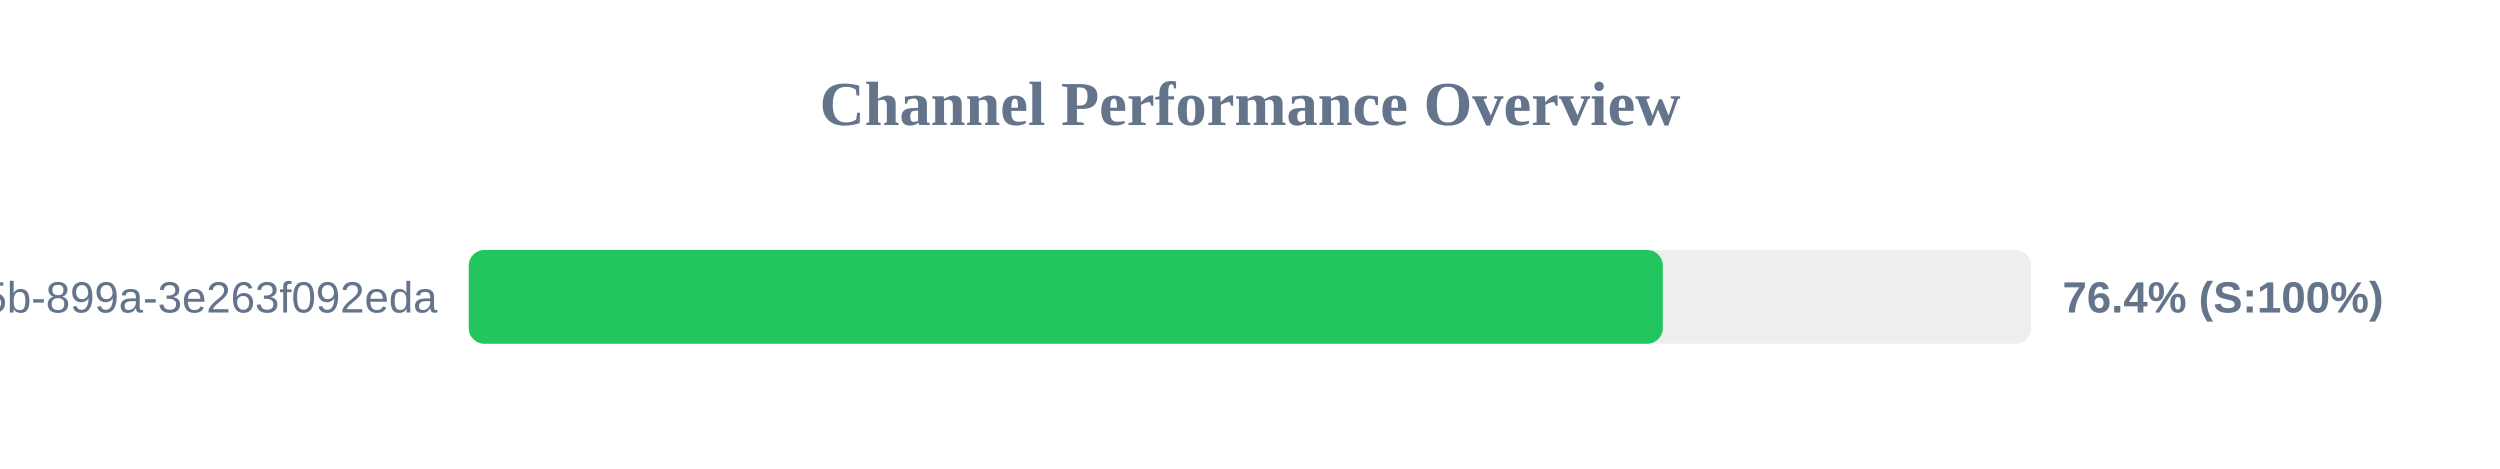
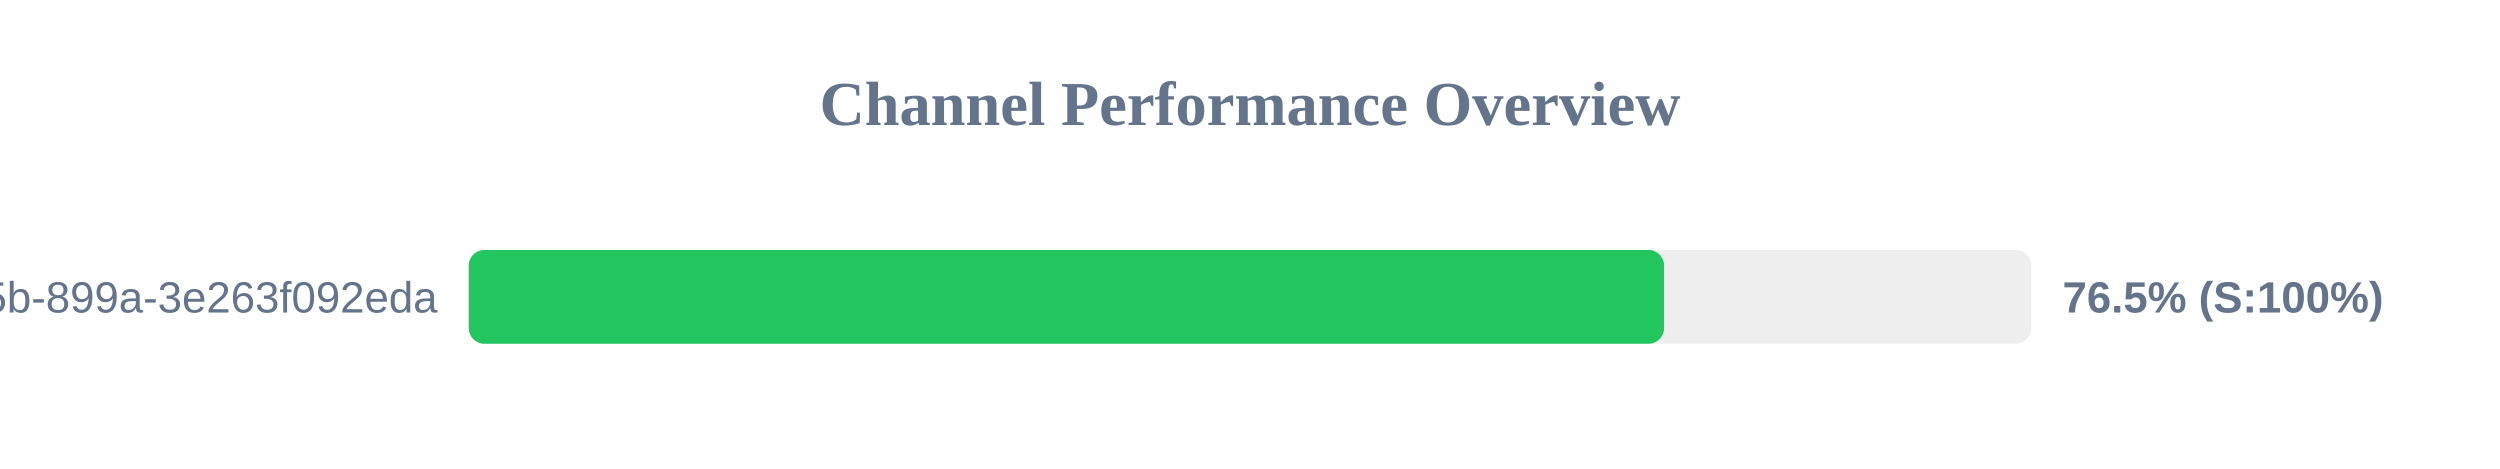
<svg xmlns="http://www.w3.org/2000/svg" width="800" height="150" version="1.1">
  <style>
        .row { font: 14px Arial; fill: #64748b; }
        .score { font: bold 14px Arial; fill: #64748b; }
    </style>
  <text x="400" y="40" text-anchor="middle" font-size="20px" font-weight="bold" fill="#64748b">Channel Performance Overview</text>
  <rect x="150" y="80" width="500" height="30" fill="#eee" rx="5" />
-   <rect x="150" y="80" width="382.1" height="30" fill="#22c55e" rx="5" />
+   <rect x="150" y="80" width="382.5" height="30" fill="#22c55e" rx="5" />
  <text x="140" y="100" text-anchor="end" class="row">?uuid=6bf726db-fb0b-405b-899a-3e263f092eda</text>
-   <text x="660" y="100" text-anchor="start" class="score">76.4% (S:100%)</text>
+   <text x="660" y="100" text-anchor="start" class="score">76.5% (S:100%)</text>
</svg>
